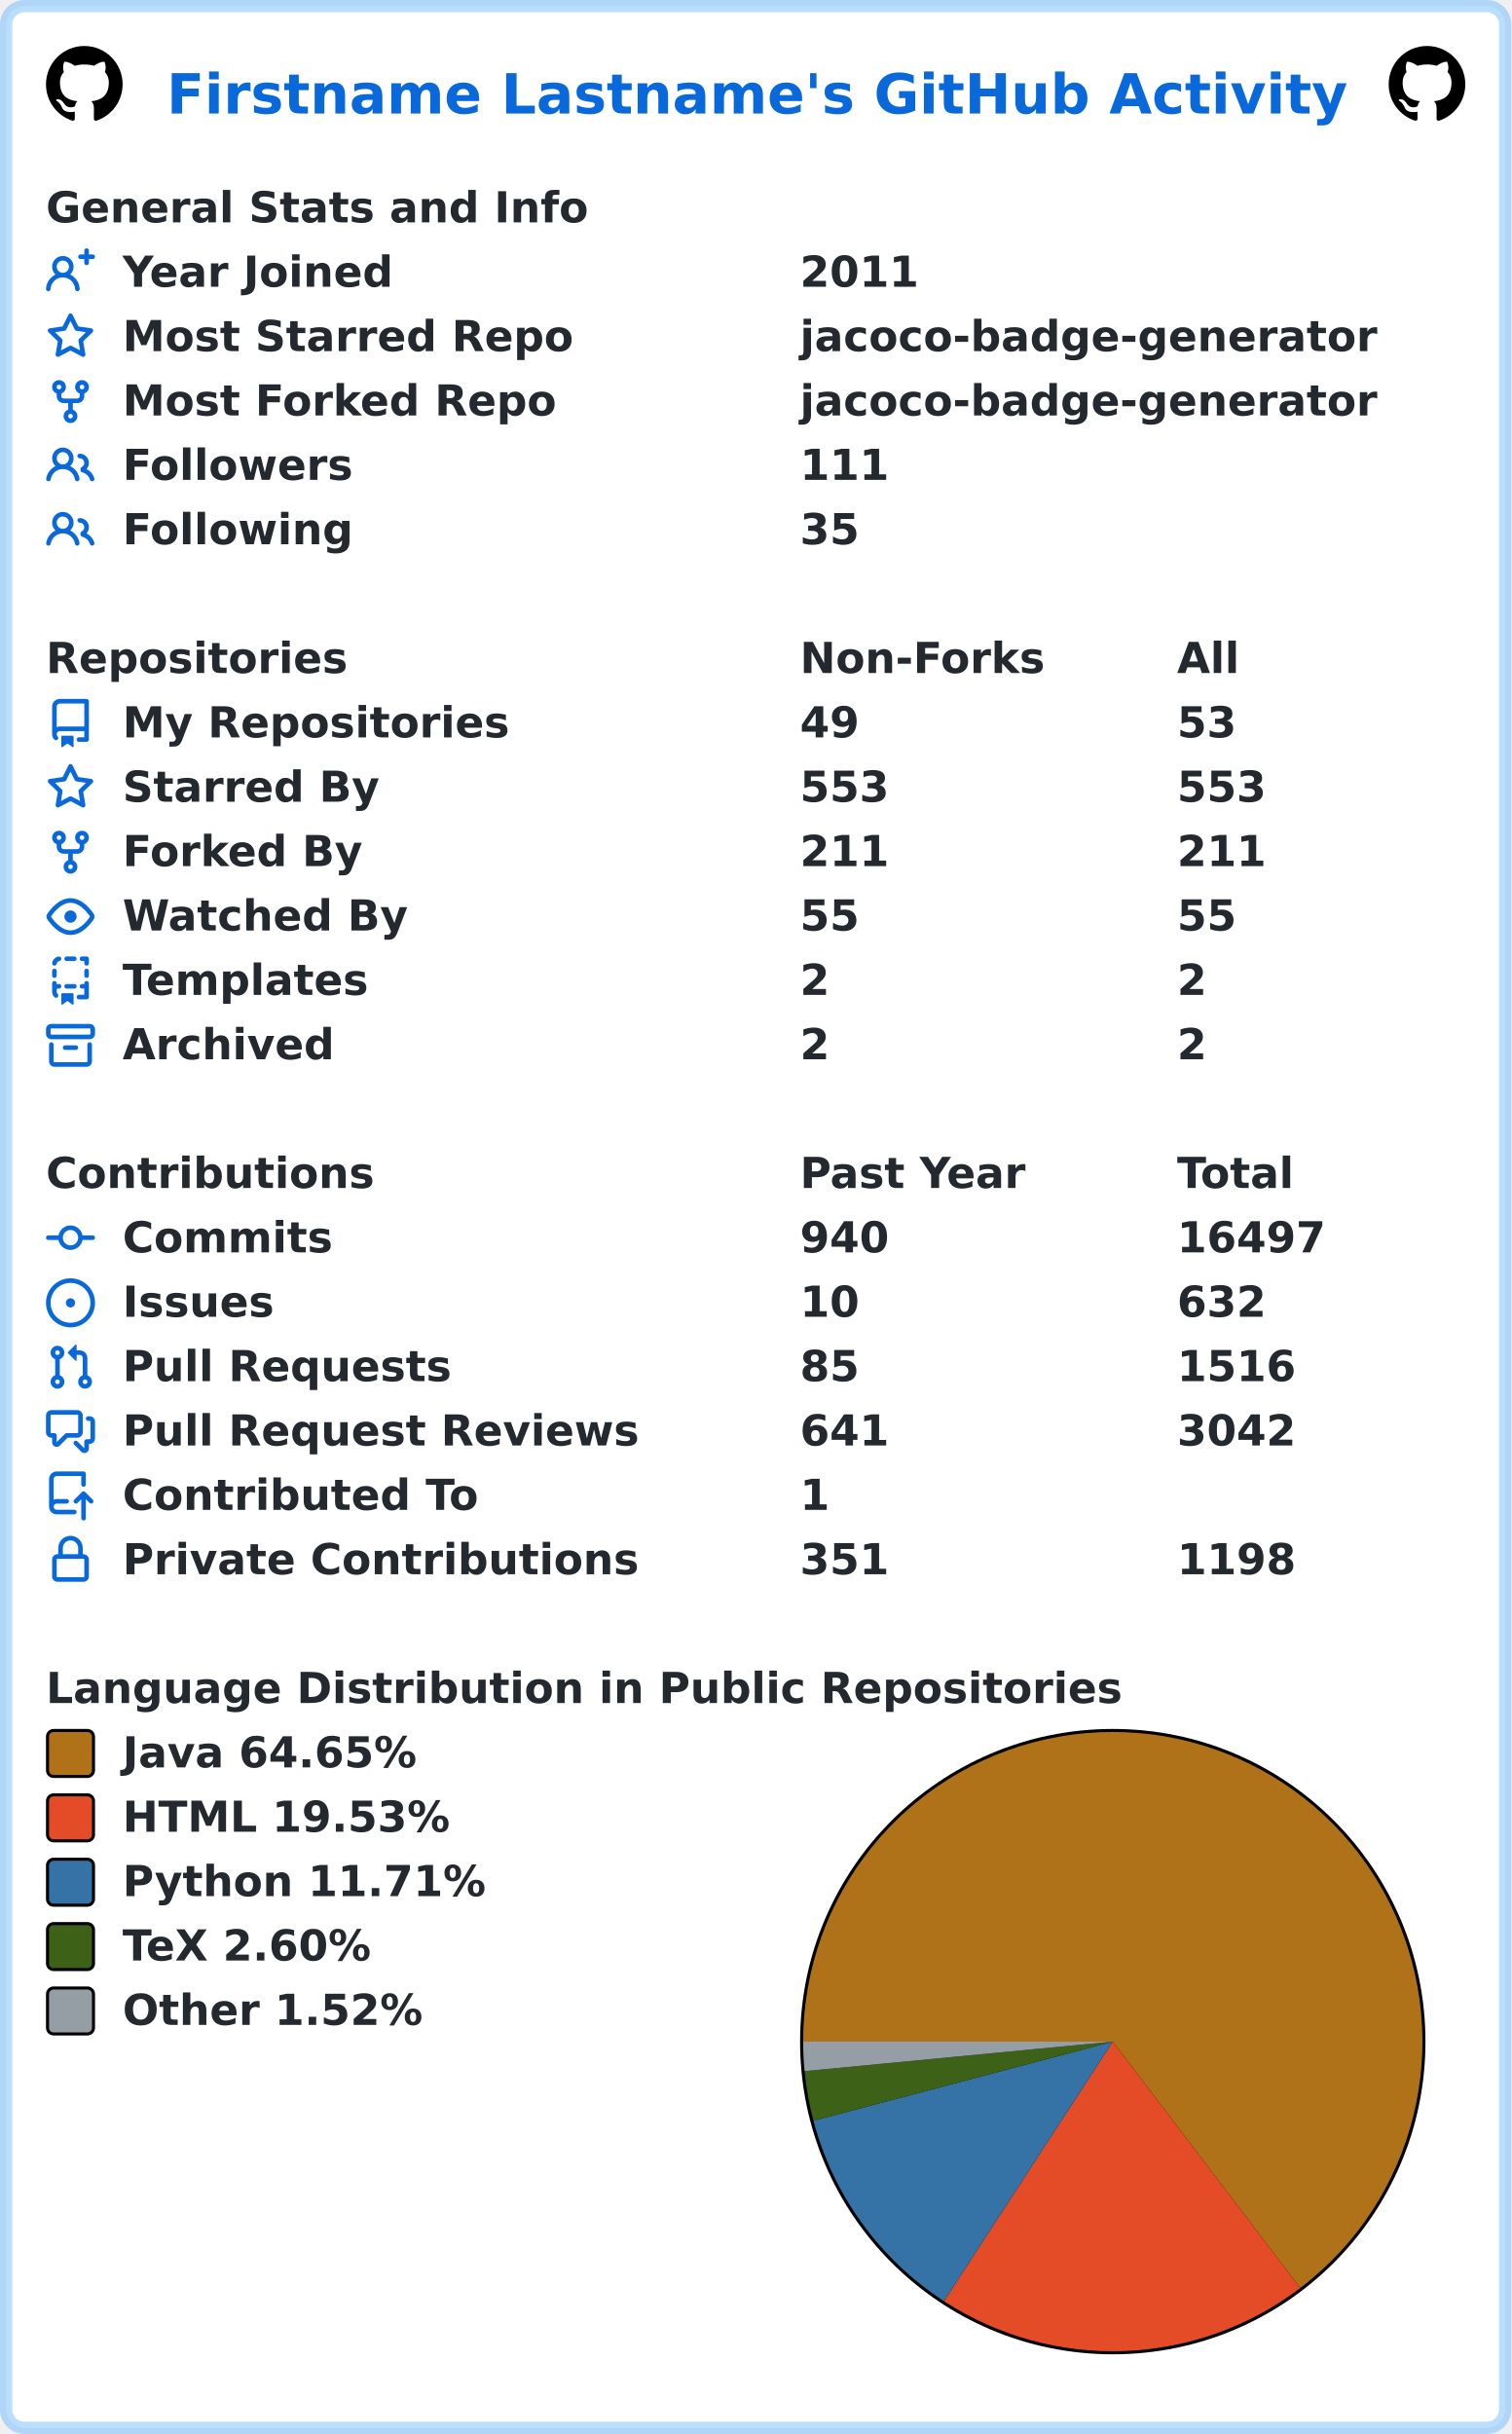
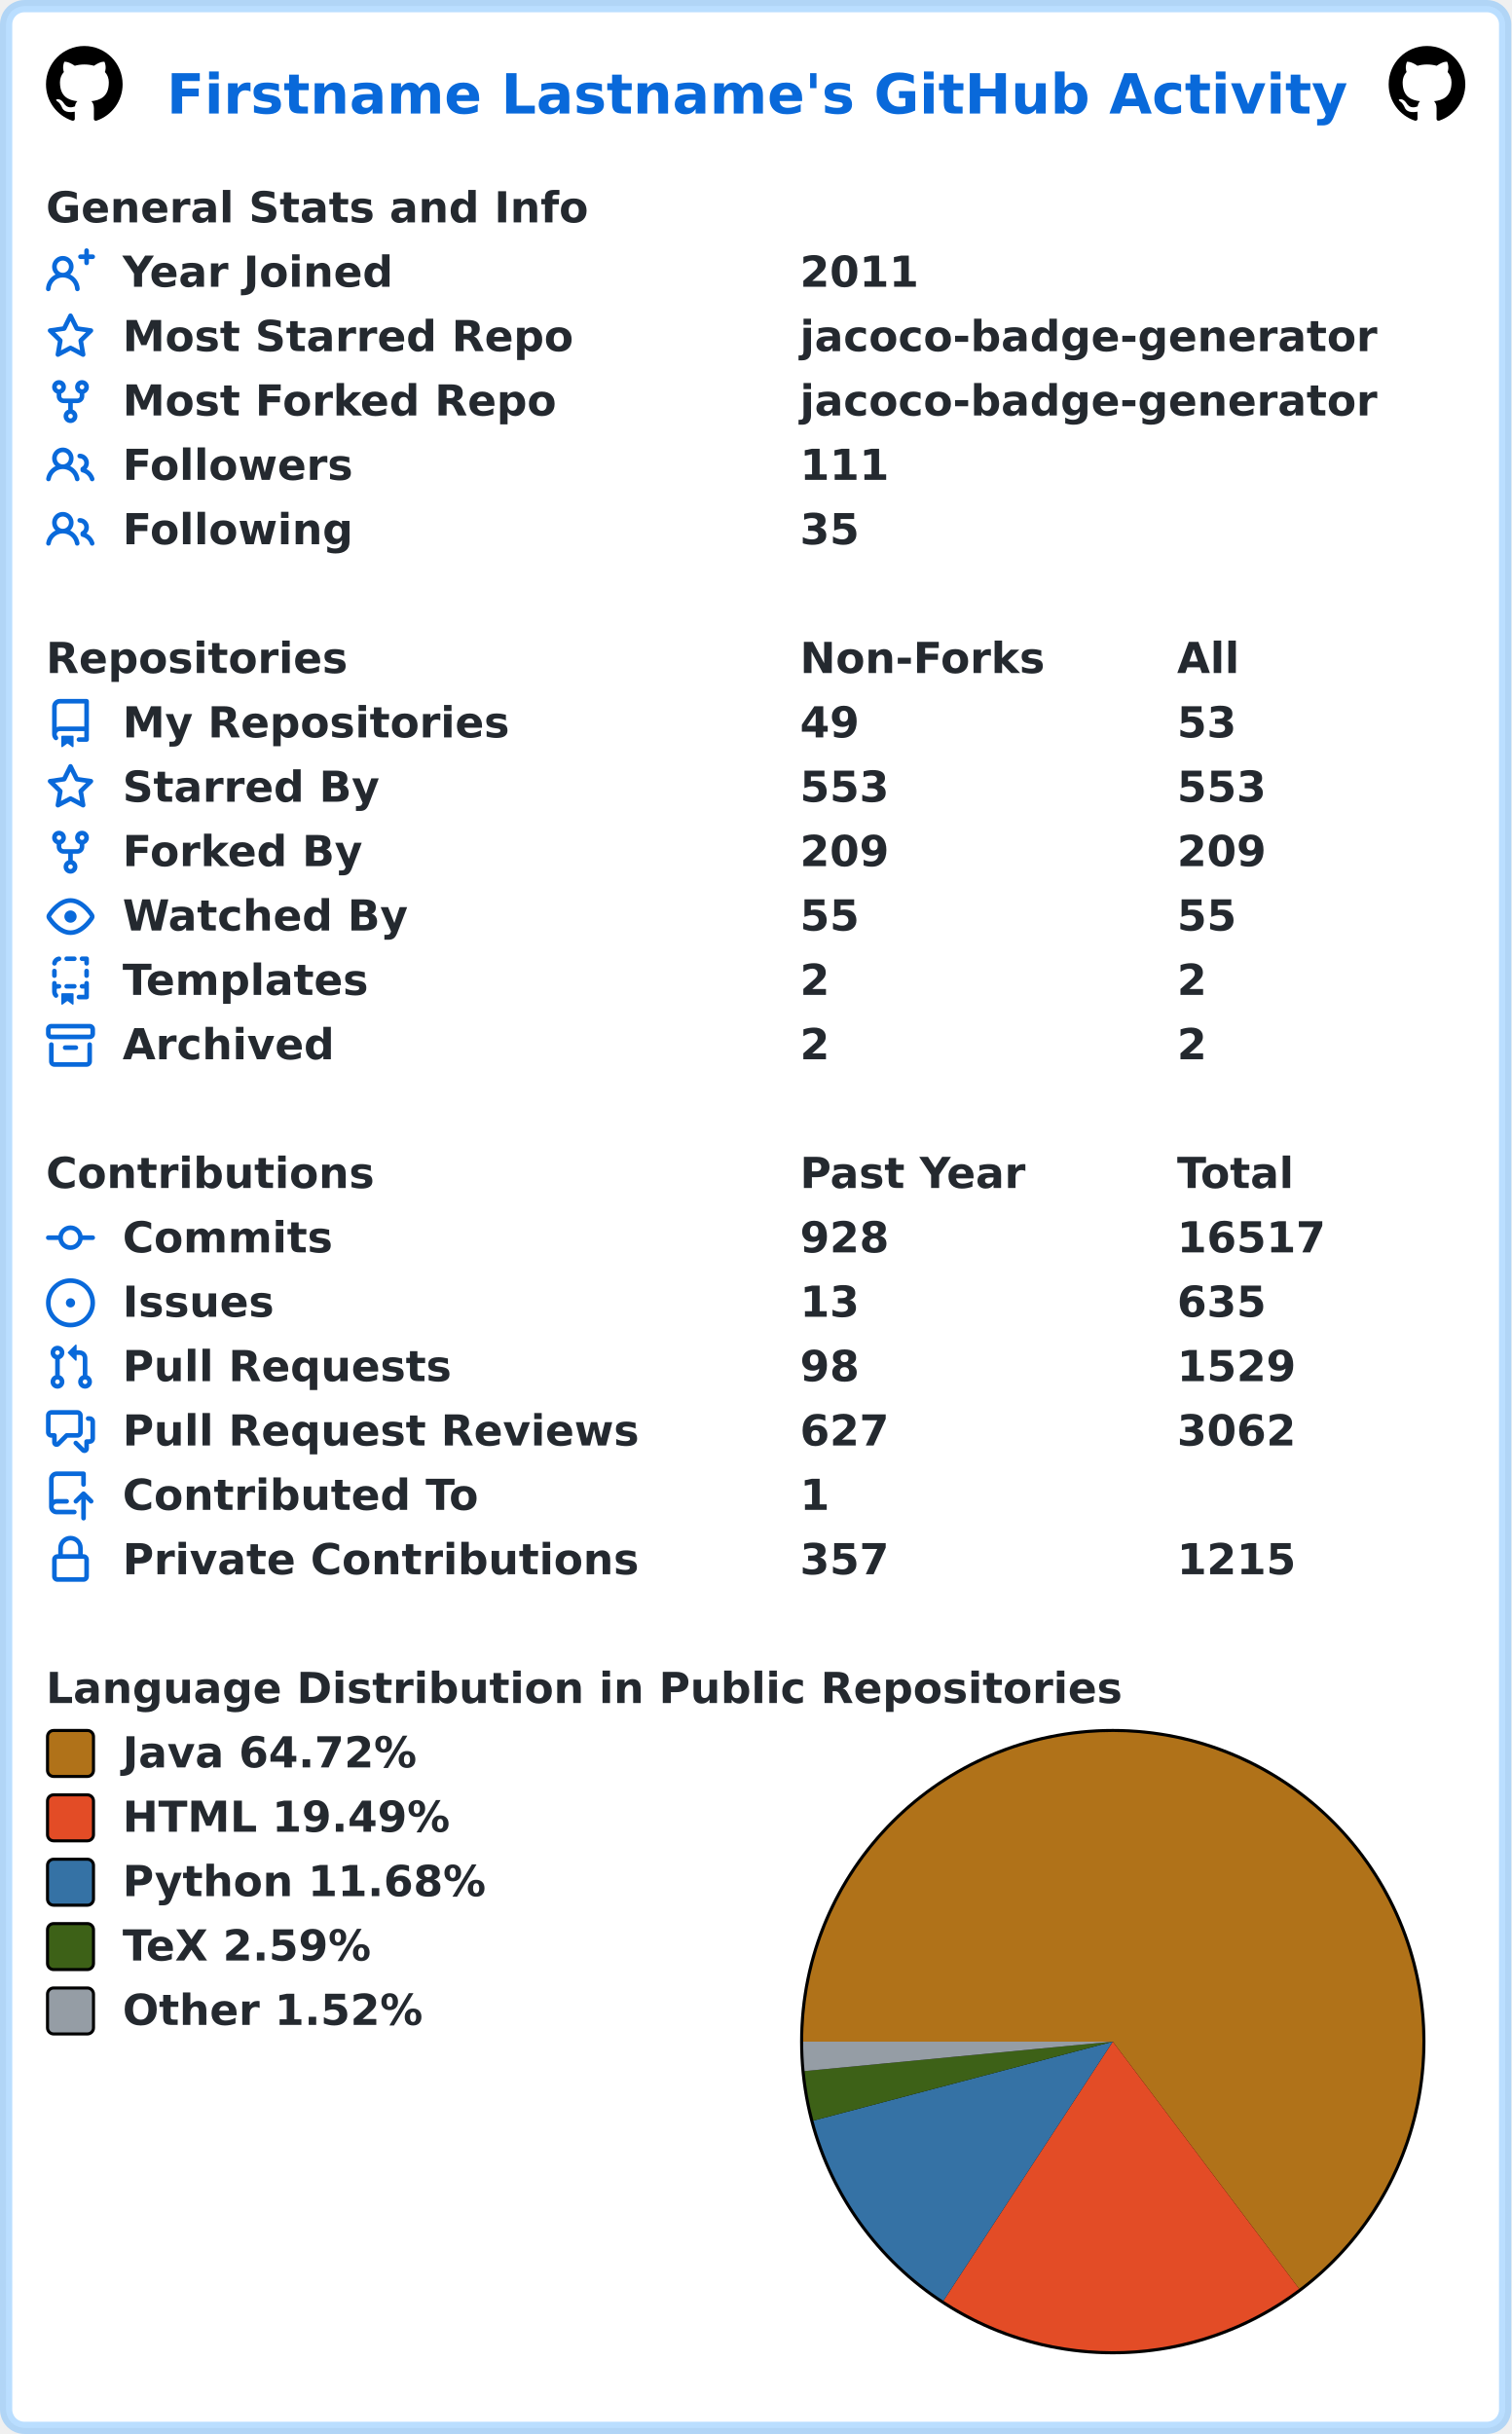
<svg xmlns="http://www.w3.org/2000/svg" width="493" height="794" viewBox="0 0 493 794" lang="en" xml:lang="en">
  <rect x="2" y="2" stroke-width="4" rx="6" width="489" height="790" stroke="rgba(84,174,255,0.4)" fill="#ffffff" />
  <g font-weight="600" font-size="110pt" font-family="Verdana,Geneva,DejaVu Sans,sans-serif" text-rendering="geometricPrecision">
    <text x="442" y="301" lengthAdjust="spacingAndGlyphs" textLength="3117" transform="scale(0.123)" fill="#0969da">Firstname Lastname's GitHub Activity</text>
    <svg x="15" y="15" width="25" height="25" viewBox="0 0 16 16">
      <path fill="#000000" fill-rule="evenodd" d="M8 0C3.58 0 0 3.58 0 8c0 3.54 2.29 6.53 5.47 7.59.4.07.55-.17.55-.38 0-.19-.01-.82-.01-1.49-2.01.37-2.53-.49-2.69-.94-.09-.23-.48-.94-.82-1.13-.28-.15-.68-.52-.01-.53.63-.01 1.08.58 1.23.82.72 1.21 1.87.87 2.33.66.07-.52.28-.87.51-1.07-1.78-.2-3.64-.89-3.64-3.95 0-.87.31-1.59.82-2.15-.08-.2-.36-1.02.08-2.12 0 0 .67-.21 2.2.82.64-.18 1.32-.27 2-.27.68 0 1.36.09 2 .27 1.53-1.04 2.2-.82 2.2-.82.44 1.1.16 1.92.08 2.12.51.56.82 1.27.82 2.15 0 3.07-1.87 3.75-3.65 3.95.29.25.54.73.54 1.48 0 1.07-.01 1.93-.01 2.2 0 .21.15.46.55.38A8.013 8.013 0 0016 8c0-4.42-3.58-8-8-8z" />
    </svg>
    <svg x="453" y="15" width="25" height="25" viewBox="0 0 16 16">
      <path fill="#000000" fill-rule="evenodd" d="M8 0C3.58 0 0 3.58 0 8c0 3.54 2.29 6.53 5.47 7.59.4.07.55-.17.55-.38 0-.19-.01-.82-.01-1.49-2.01.37-2.53-.49-2.69-.94-.09-.23-.48-.94-.82-1.13-.28-.15-.68-.52-.01-.53.63-.01 1.08.58 1.23.82.72 1.21 1.87.87 2.33.66.07-.52.28-.87.51-1.07-1.78-.2-3.64-.89-3.64-3.95 0-.87.31-1.59.82-2.15-.08-.2-.36-1.02.08-2.12 0 0 .67-.21 2.2.82.64-.18 1.32-.27 2-.27.68 0 1.36.09 2 .27 1.53-1.04 2.2-.82 2.2-.82.44 1.1.16 1.92.08 2.12.51.56.82 1.27.82 2.15 0 3.07-1.87 3.75-3.65 3.95.29.25.54.73.54 1.48 0 1.07-.01 1.93-.01 2.2 0 .21.15.46.55.38A8.013 8.013 0 0016 8c0-4.42-3.58-8-8-8z" />
    </svg>
    <g transform="translate(0, 60)" fill="#24292f">
      <g transform="translate(15, 0)">
        <g transform="scale(0.095)">
          <text x="0" y="132" textLength="1851" lengthAdjust="spacingAndGlyphs">General Stats and Info</text>
        </g>
      </g>
      <g transform="translate(15, 21)">
        <path fill="#0969da" fill-rule="evenodd" d="M13.25 0a.75.75 0 01.75.75V2h1.25a.75.75 0 010 1.5H14v1.25a.75.75 0 01-1.5 0V3.5h-1.25a.75.75 0 010-1.5h1.25V.75a.75.75 0 01.75-.75zM5.5 4a2 2 0 100 4 2 2 0 000-4zm2.4 4.548a3.5 3.5 0 10-4.799 0 5.527 5.527 0 00-3.1 4.66.75.75 0 101.498.085A4.01 4.01 0 015.5 9.5a4.01 4.01 0 014.001 3.793.75.75 0 101.498-.086 5.527 5.527 0 00-3.1-4.659z" />
        <g transform="scale(0.095)">
          <text lengthAdjust="spacingAndGlyphs" textLength="932" x="263" y="132">Year Joined</text>
          <text lengthAdjust="spacingAndGlyphs" textLength="420" x="2589" y="132">2011</text>
        </g>
      </g>
      <g transform="translate(15, 42)">
        <path fill="#0969da" fill-rule="evenodd" d="M8 .25a.75.75 0 01.673.418l1.882 3.815 4.21.612a.75.75 0 01.416 1.279l-3.046 2.97.719 4.192a.75.75 0 01-1.088.791L8 12.347l-3.766 1.98a.75.75 0 01-1.088-.79l.72-4.194L.818 6.374a.75.75 0 01.416-1.28l4.21-.611L7.327.668A.75.75 0 018 .25zm0 2.445L6.615 5.5a.75.75 0 01-.564.41l-3.097.45 2.24 2.184a.75.75 0 01.216.664l-.528 3.084 2.769-1.456a.75.75 0 01.698 0l2.77 1.456-.53-3.084a.75.75 0 01.216-.664l2.24-2.183-3.096-.45a.75.75 0 01-.564-.41L8 2.694v.001z" />
        <g transform="scale(0.095)">
          <text lengthAdjust="spacingAndGlyphs" textLength="1532" x="263" y="132">Most Starred Repo</text>
          <text lengthAdjust="spacingAndGlyphs" textLength="1986" x="2589" y="132">jacoco-badge-generator</text>
        </g>
      </g>
      <g transform="translate(15, 63)">
        <path fill="#0969da" fill-rule="evenodd" d="M5 3.25a.75.75 0 11-1.5 0 .75.75 0 011.5 0zm0 2.122a2.25 2.25 0 10-1.5 0v.878A2.25 2.25 0 005.75 8.5h1.5v2.128a2.251 2.251 0 101.5 0V8.5h1.5a2.25 2.25 0 002.25-2.25v-.878a2.25 2.25 0 10-1.5 0v.878a.75.75 0 01-.75.75h-4.5A.75.75 0 015 6.25v-.878zm3.75 7.378a.75.75 0 11-1.5 0 .75.75 0 011.5 0zm3-8.75a.75.75 0 100-1.5.75.75 0 000 1.5z" />
        <g transform="scale(0.095)">
          <text lengthAdjust="spacingAndGlyphs" textLength="1485" x="263" y="132">Most Forked Repo</text>
          <text lengthAdjust="spacingAndGlyphs" textLength="1986" x="2589" y="132">jacoco-badge-generator</text>
        </g>
      </g>
      <g transform="translate(15, 84)">
        <path fill="#0969da" fill-rule="evenodd" d="M5.5 3.5a2 2 0 100 4 2 2 0 000-4zM2 5.5a3.5 3.5 0 115.898 2.549 5.507 5.507 0 013.034 4.084.75.75 0 11-1.482.235 4.001 4.001 0 00-7.9 0 .75.75 0 01-1.482-.236A5.507 5.507 0 013.102 8.05 3.49 3.49 0 012 5.5zM11 4a.75.75 0 100 1.5 1.5 1.5 0 01.666 2.844.75.75 0 00-.416.672v.352a.75.75 0 00.574.73c1.2.289 2.162 1.2 2.522 2.372a.75.75 0 101.434-.44 5.01 5.01 0 00-2.56-3.012A3 3 0 0011 4z" />
        <g transform="scale(0.095)">
          <text lengthAdjust="spacingAndGlyphs" textLength="778" x="263" y="132">Followers</text>
          <text lengthAdjust="spacingAndGlyphs" textLength="315" x="2589" y="132">111</text>
        </g>
      </g>
      <g transform="translate(15, 105)">
        <path fill="#0969da" fill-rule="evenodd" d="M5.5 3.5a2 2 0 100 4 2 2 0 000-4zM2 5.5a3.5 3.5 0 115.898 2.549 5.507 5.507 0 013.034 4.084.75.75 0 11-1.482.235 4.001 4.001 0 00-7.9 0 .75.75 0 01-1.482-.236A5.507 5.507 0 013.102 8.05 3.49 3.49 0 012 5.5zM11 4a.75.75 0 100 1.5 1.5 1.5 0 01.666 2.844.75.75 0 00-.416.672v.352a.75.75 0 00.574.73c1.2.289 2.162 1.2 2.522 2.372a.75.75 0 101.434-.44 5.01 5.01 0 00-2.56-3.012A3 3 0 0011 4z" />
        <g transform="scale(0.095)">
          <text lengthAdjust="spacingAndGlyphs" textLength="780" x="263" y="132">Following</text>
          <text lengthAdjust="spacingAndGlyphs" textLength="210" x="2589" y="132">35</text>
        </g>
      </g>
    </g>
    <g transform="translate(0, 207)" fill="#24292f">
      <g transform="translate(15, 0)">
        <g transform="scale(0.095)">
          <text x="0" y="132" textLength="1020" lengthAdjust="spacingAndGlyphs">Repositories</text>
          <text x="2589" y="132" textLength="832" lengthAdjust="spacingAndGlyphs">Non-Forks</text>
          <text x="3884" y="132" textLength="206" lengthAdjust="spacingAndGlyphs">All</text>
        </g>
      </g>
      <g transform="translate(15, 21)">
        <path fill="#0969da" fill-rule="evenodd" d="M2 2.5A2.5 2.5 0 014.5 0h8.75a.75.75 0 01.75.75v12.5a.75.75 0 01-.75.75h-2.5a.75.75 0 110-1.5h1.75v-2h-8a1 1 0 00-.714 1.7.75.75 0 01-1.072 1.05A2.495 2.495 0 012 11.5v-9zm10.5-1V9h-8c-.356 0-.694.074-1 .208V2.5a1 1 0 011-1h8zM5 12.25v3.25a.25.25 0 00.4.2l1.45-1.087a.25.25 0 01.3 0L8.6 15.7a.25.25 0 00.4-.2v-3.25a.25.25 0 00-.25-.25h-3.5a.25.25 0 00-.25.25z" />
        <g transform="scale(0.095)">
          <text lengthAdjust="spacingAndGlyphs" textLength="1312" x="263" y="132">My Repositories</text>
          <text lengthAdjust="spacingAndGlyphs" textLength="210" x="2589" y="132">49</text>
          <text lengthAdjust="spacingAndGlyphs" textLength="210" x="3884" y="132">53</text>
        </g>
      </g>
      <g transform="translate(15, 42)">
        <path fill="#0969da" fill-rule="evenodd" d="M8 .25a.75.75 0 01.673.418l1.882 3.815 4.21.612a.75.75 0 01.416 1.279l-3.046 2.97.719 4.192a.75.75 0 01-1.088.791L8 12.347l-3.766 1.98a.75.75 0 01-1.088-.79l.72-4.194L.818 6.374a.75.75 0 01.416-1.28l4.21-.611L7.327.668A.75.75 0 018 .25zm0 2.445L6.615 5.5a.75.75 0 01-.564.41l-3.097.45 2.24 2.184a.75.75 0 01.216.664l-.528 3.084 2.769-1.456a.75.75 0 01.698 0l2.77 1.456-.53-3.084a.75.75 0 01.216-.664l2.24-2.183-3.096-.45a.75.75 0 01-.564-.41L8 2.694v.001z" />
        <g transform="scale(0.095)">
          <text lengthAdjust="spacingAndGlyphs" textLength="874" x="263" y="132">Starred By</text>
          <text lengthAdjust="spacingAndGlyphs" textLength="315" x="2589" y="132">553</text>
          <text lengthAdjust="spacingAndGlyphs" textLength="315" x="3884" y="132">553</text>
        </g>
      </g>
      <g transform="translate(15, 63)">
        <path fill="#0969da" fill-rule="evenodd" d="M5 3.25a.75.75 0 11-1.5 0 .75.75 0 011.5 0zm0 2.122a2.25 2.25 0 10-1.5 0v.878A2.25 2.25 0 005.75 8.5h1.5v2.128a2.251 2.251 0 101.5 0V8.5h1.5a2.25 2.25 0 002.25-2.25v-.878a2.25 2.25 0 10-1.5 0v.878a.75.75 0 01-.75.75h-4.5A.75.75 0 015 6.25v-.878zm3.75 7.378a.75.75 0 11-1.5 0 .75.75 0 011.5 0zm3-8.75a.75.75 0 100-1.5.75.75 0 000 1.5z" />
        <g transform="scale(0.095)">
          <text lengthAdjust="spacingAndGlyphs" textLength="828" x="263" y="132">Forked By</text>
-           <text lengthAdjust="spacingAndGlyphs" textLength="315" x="2589" y="132">211</text>
-           <text lengthAdjust="spacingAndGlyphs" textLength="315" x="3884" y="132">211</text>
+           <text lengthAdjust="spacingAndGlyphs" textLength="315" x="2589" y="132">209</text>
+           <text lengthAdjust="spacingAndGlyphs" textLength="315" x="3884" y="132">209</text>
        </g>
      </g>
      <g transform="translate(15, 84)">
        <path fill="#0969da" fill-rule="evenodd" d="M1.679 7.932c.412-.621 1.242-1.75 2.366-2.717C5.175 4.242 6.527 3.5 8 3.5c1.473 0 2.824.742 3.955 1.715 1.124.967 1.954 2.096 2.366 2.717a.119.119 0 010 .136c-.412.621-1.242 1.75-2.366 2.717C10.825 11.758 9.473 12.5 8 12.5c-1.473 0-2.824-.742-3.955-1.715C2.92 9.818 2.09 8.69 1.679 8.068a.119.119 0 010-.136zM8 2c-1.981 0-3.67.992-4.933 2.078C1.797 5.169.88 6.423.43 7.1a1.619 1.619 0 000 1.798c.45.678 1.367 1.932 2.637 3.024C4.329 13.008 6.019 14 8 14c1.981 0 3.67-.992 4.933-2.078 1.27-1.091 2.187-2.345 2.637-3.023a1.619 1.619 0 000-1.798c-.45-.678-1.367-1.932-2.637-3.023C11.671 2.992 9.981 2 8 2zm0 8a2 2 0 100-4 2 2 0 000 4z" />
        <g transform="scale(0.095)">
          <text lengthAdjust="spacingAndGlyphs" textLength="993" x="263" y="132">Watched By</text>
          <text lengthAdjust="spacingAndGlyphs" textLength="210" x="2589" y="132">55</text>
          <text lengthAdjust="spacingAndGlyphs" textLength="210" x="3884" y="132">55</text>
        </g>
      </g>
      <g transform="translate(15, 105)">
        <path fill="#0969da" fill-rule="evenodd" d="M6 .75A.75.75 0 016.75 0h2.5a.75.75 0 010 1.5h-2.5A.75.75 0 016 .75zm5 0a.75.75 0 01.75-.75h1.5a.75.75 0 01.75.75v1.5a.75.75 0 01-1.5 0V1.5h-.75A.75.75 0 0111 .75zM4.992.662a.75.75 0 01-.636.848c-.436.063-.783.41-.846.846a.75.75 0 01-1.485-.212A2.501 2.501 0 014.144.025a.75.75 0 01.848.637zM2.75 4a.75.75 0 01.75.75v1.5a.75.75 0 01-1.5 0v-1.5A.75.75 0 012.75 4zm10.5 0a.75.75 0 01.75.75v1.5a.75.75 0 01-1.5 0v-1.5a.75.75 0 01.75-.75zM2.75 8a.75.75 0 01.75.75v.268A1.72 1.72 0 013.75 9h.5a.75.75 0 010 1.5h-.5a.25.25 0 00-.25.25v.75c0 .28.114.532.3.714a.75.75 0 01-1.05 1.072A2.495 2.495 0 012 11.5V8.75A.75.75 0 012.75 8zm10.5 0a.75.75 0 01.75.75v4.5a.75.75 0 01-.75.75h-2.5a.75.75 0 010-1.5h1.75v-2h-.75a.75.75 0 010-1.5h.75v-.25a.75.75 0 01.75-.75zM6 9.75A.75.75 0 016.75 9h2.5a.75.75 0 010 1.5h-2.5A.75.75 0 016 9.75zm-1 2.5v3.25a.25.25 0 00.4.2l1.45-1.087a.25.25 0 01.3 0L8.6 15.7a.25.25 0 00.4-.2v-3.25a.25.25 0 00-.25-.25h-3.5a.25.25 0 00-.25.25z" />
        <g transform="scale(0.095)">
          <text lengthAdjust="spacingAndGlyphs" textLength="868" x="263" y="132">Templates</text>
          <text lengthAdjust="spacingAndGlyphs" textLength="105" x="2589" y="132">2</text>
          <text lengthAdjust="spacingAndGlyphs" textLength="105" x="3884" y="132">2</text>
        </g>
      </g>
      <g transform="translate(15, 126)">
        <path fill="#0969da" fill-rule="evenodd" d="M1.75 2.5a.25.25 0 00-.25.25v1.5c0 .138.112.25.25.25h12.5a.25.25 0 00.25-.25v-1.5a.25.25 0 00-.25-.25H1.75zM0 2.75C0 1.784.784 1 1.75 1h12.5c.966 0 1.75.784 1.75 1.75v1.5A1.75 1.75 0 0114.25 6H1.75A1.75 1.75 0 010 4.25v-1.5zM1.75 7a.75.75 0 01.75.75v5.5c0 .138.112.25.25.25h10.5a.25.25 0 00.25-.25v-5.5a.75.75 0 111.5 0v5.5A1.75 1.75 0 0113.25 15H2.75A1.75 1.75 0 011 13.25v-5.5A.75.75 0 011.75 7zm4.5 1a.75.75 0 000 1.5h3.5a.75.75 0 100-1.5h-3.5z" />
        <g transform="scale(0.095)">
          <text lengthAdjust="spacingAndGlyphs" textLength="726" x="263" y="132">Archived</text>
          <text lengthAdjust="spacingAndGlyphs" textLength="105" x="2589" y="132">2</text>
          <text lengthAdjust="spacingAndGlyphs" textLength="105" x="3884" y="132">2</text>
        </g>
      </g>
    </g>
    <g transform="translate(0, 375)" fill="#24292f">
      <g transform="translate(15, 0)">
        <g transform="scale(0.095)">
          <text x="0" y="132" textLength="1112" lengthAdjust="spacingAndGlyphs">Contributions</text>
          <text x="2589" y="132" textLength="774" lengthAdjust="spacingAndGlyphs">Past Year</text>
          <text x="3884" y="132" textLength="414" lengthAdjust="spacingAndGlyphs">Total</text>
        </g>
      </g>
      <g transform="translate(15, 21)">
        <path fill="#0969da" fill-rule="evenodd" d="M10.5 7.75a2.5 2.5 0 11-5 0 2.5 2.5 0 015 0zm1.43.75a4.002 4.002 0 01-7.86 0H.75a.75.75 0 110-1.5h3.32a4.001 4.001 0 017.86 0h3.32a.75.75 0 110 1.5h-3.32z" />
        <g transform="scale(0.095)">
          <text lengthAdjust="spacingAndGlyphs" textLength="734" x="263" y="132">Commits</text>
-           <text lengthAdjust="spacingAndGlyphs" textLength="315" x="2589" y="132">940</text>
-           <text lengthAdjust="spacingAndGlyphs" textLength="525" x="3884" y="132">16497</text>
+           <text lengthAdjust="spacingAndGlyphs" textLength="315" x="2589" y="132">928</text>
+           <text lengthAdjust="spacingAndGlyphs" textLength="525" x="3884" y="132">16517</text>
        </g>
      </g>
      <g transform="translate(15, 42)">
        <path fill="#0969da" d="M8 9.5a1.5 1.5 0 100-3 1.5 1.5 0 000 3z" />
        <path fill="#0969da" fill-rule="evenodd" d="M8 0a8 8 0 100 16A8 8 0 008 0zM1.5 8a6.5 6.5 0 1113 0 6.5 6.5 0 01-13 0z" />
        <g transform="scale(0.095)">
          <text lengthAdjust="spacingAndGlyphs" textLength="512" x="263" y="132">Issues</text>
-           <text lengthAdjust="spacingAndGlyphs" textLength="210" x="2589" y="132">10</text>
-           <text lengthAdjust="spacingAndGlyphs" textLength="315" x="3884" y="132">632</text>
+           <text lengthAdjust="spacingAndGlyphs" textLength="210" x="2589" y="132">13</text>
+           <text lengthAdjust="spacingAndGlyphs" textLength="315" x="3884" y="132">635</text>
        </g>
      </g>
      <g transform="translate(15, 63)">
        <path fill="#0969da" fill-rule="evenodd" d="M7.177 3.073L9.573.677A.25.25 0 0110 .854v4.792a.25.25 0 01-.427.177L7.177 3.427a.25.25 0 010-.354zM3.75 2.5a.75.75 0 100 1.5.75.75 0 000-1.5zm-2.25.75a2.25 2.25 0 113 2.122v5.256a2.251 2.251 0 11-1.5 0V5.372A2.25 2.25 0 011.5 3.25zM11 2.5h-1V4h1a1 1 0 011 1v5.628a2.251 2.251 0 101.5 0V5A2.5 2.5 0 0011 2.5zm1 10.25a.75.75 0 111.5 0 .75.75 0 01-1.5 0zM3.75 12a.75.75 0 100 1.5.75.75 0 000-1.5z" />
        <g transform="scale(0.095)">
          <text lengthAdjust="spacingAndGlyphs" textLength="1113" x="263" y="132">Pull Requests</text>
-           <text lengthAdjust="spacingAndGlyphs" textLength="210" x="2589" y="132">85</text>
-           <text lengthAdjust="spacingAndGlyphs" textLength="420" x="3884" y="132">1516</text>
+           <text lengthAdjust="spacingAndGlyphs" textLength="210" x="2589" y="132">98</text>
+           <text lengthAdjust="spacingAndGlyphs" textLength="420" x="3884" y="132">1529</text>
        </g>
      </g>
      <g transform="translate(15, 84)">
        <path fill="#0969da" fill-rule="evenodd" d="M1.5 2.75a.25.25 0 01.25-.25h8.5a.25.25 0 01.25.25v5.5a.25.25 0 01-.25.25h-3.5a.75.75 0 00-.53.22L3.5 11.44V9.25a.75.75 0 00-.75-.75h-1a.25.25 0 01-.25-.25v-5.5zM1.75 1A1.75 1.75 0 000 2.75v5.5C0 9.216.784 10 1.75 10H2v1.543a1.457 1.457 0 002.487 1.03L7.061 10h3.189A1.75 1.75 0 0012 8.25v-5.5A1.75 1.75 0 0010.25 1h-8.5zM14.5 4.75a.25.25 0 00-.25-.25h-.5a.75.75 0 110-1.5h.5c.966 0 1.75.784 1.75 1.75v5.5A1.75 1.75 0 0114.25 12H14v1.543a1.457 1.457 0 01-2.487 1.03L9.22 12.28a.75.75 0 111.06-1.06l2.22 2.22v-2.19a.75.75 0 01.75-.75h1a.25.25 0 00.25-.25v-5.5z" />
        <g transform="scale(0.095)">
          <text lengthAdjust="spacingAndGlyphs" textLength="1762" x="263" y="132">Pull Request Reviews</text>
-           <text lengthAdjust="spacingAndGlyphs" textLength="315" x="2589" y="132">641</text>
-           <text lengthAdjust="spacingAndGlyphs" textLength="420" x="3884" y="132">3042</text>
+           <text lengthAdjust="spacingAndGlyphs" textLength="315" x="2589" y="132">627</text>
+           <text lengthAdjust="spacingAndGlyphs" textLength="420" x="3884" y="132">3062</text>
        </g>
      </g>
      <g transform="translate(15, 105)">
        <path fill="#0969da" fill-rule="evenodd" d="M1 2.5A2.5 2.5 0 013.5 0h8.75a.75.75 0 01.75.75v3.5a.75.75 0 01-1.5 0V1.5h-8a1 1 0 00-1 1v6.708A2.492 2.492 0 013.5 9h3.25a.75.75 0 010 1.5H3.5a1 1 0 100 2h5.75a.75.75 0 010 1.5H3.5A2.5 2.5 0 011 11.5v-9zm13.23 7.79a.75.75 0 001.06-1.06l-2.505-2.505a.75.75 0 00-1.06 0L9.22 9.229a.75.75 0 001.06 1.061l1.225-1.224v6.184a.75.75 0 001.5 0V9.066l1.224 1.224z" />
        <g transform="scale(0.095)">
          <text lengthAdjust="spacingAndGlyphs" textLength="1234" x="263" y="132">Contributed To</text>
          <text lengthAdjust="spacingAndGlyphs" textLength="105" x="2589" y="132">1</text>
        </g>
      </g>
      <g transform="translate(15, 126)">
        <path fill="#0969da" fill-rule="evenodd" d="M4 4v2h-.25A1.75 1.75 0 002 7.75v5.5c0 .966.784 1.75 1.75 1.75h8.5A1.75 1.75 0 0014 13.25v-5.5A1.75 1.75 0 0012.25 6H12V4a4 4 0 10-8 0zm6.5 2V4a2.5 2.5 0 00-5 0v2h5zM12 7.5h.25a.25.25 0 01.25.25v5.5a.25.25 0 01-.25.25h-8.5a.25.25 0 01-.25-.25v-5.5a.25.25 0 01.25-.25H12z" />
        <g transform="scale(0.095)">
          <text lengthAdjust="spacingAndGlyphs" textLength="1742" x="263" y="132">Private Contributions</text>
-           <text lengthAdjust="spacingAndGlyphs" textLength="315" x="2589" y="132">351</text>
-           <text lengthAdjust="spacingAndGlyphs" textLength="420" x="3884" y="132">1198</text>
+           <text lengthAdjust="spacingAndGlyphs" textLength="315" x="2589" y="132">357</text>
+           <text lengthAdjust="spacingAndGlyphs" textLength="420" x="3884" y="132">1215</text>
        </g>
      </g>
    </g>
    <g transform="translate(0, 543)" fill="#24292f">
      <g transform="translate(15, 0)">
        <g transform="scale(0.095)">
          <text x="0" y="132" textLength="3652" lengthAdjust="spacingAndGlyphs">Language Distribution in Public Repositories</text>
        </g>
      </g>
      <g transform="translate(261, 21)">
        <circle cx="102" cy="102" r="102" fill="#000000" />
      </g>
      <g transform="translate(262, 22)">
-         <path fill-rule="evenodd" fill="#b07219" d="M 0.0,101 A 101 101 0 1 1 162.167 181.371 L 101,101 Z" />
-         <path fill-rule="evenodd" fill="#e34c26" d="M 162.167,181.371 A 101 101 0 0 1 45.919 185.659 L 101,101 Z" />
-         <path fill-rule="evenodd" fill="#3572A5" d="M 45.919,185.659 A 101 101 0 0 1 3.356 126.819 L 101,101 Z" />
-         <path fill-rule="evenodd" fill="#3D6117" d="M 3.356,126.819 A 101 101 0 0 1 0.46 110.625 L 101,101 Z" />
-         <path fill-rule="evenodd" fill="#959da5" d="M 0.46,110.625 A 101 101 0 0 1 0.0 101 L 101,101 Z" />
+         <path fill-rule="evenodd" fill="#b07219" d="M 0.0,101 A 101 101 0 1 1 161.809 181.643 L 101,101 Z" />
+         <path fill-rule="evenodd" fill="#e34c26" d="M 161.809,181.643 A 101 101 0 0 1 45.751 185.549 L 101,101 Z" />
+         <path fill-rule="evenodd" fill="#3572A5" d="M 45.751,185.549 A 101 101 0 0 1 3.342 126.768 L 101,101 Z" />
+         <path fill-rule="evenodd" fill="#3D6117" d="M 3.342,126.768 A 101 101 0 0 1 0.458 110.606 L 101,101 Z" />
+         <path fill-rule="evenodd" fill="#959da5" d="M 0.458,110.606 A 101 101 0 0 1 0.0 101 L 101,101 Z" />
      </g>
      <g transform="translate(15, 21)">
        <rect x="0.5" y="0.5" rx="2" width="15" height="15" fill="#b07219" stroke-width="1" stroke="#000000" />
-         <text transform="scale(0.095)" x="263" y="132" textLength="1038" lengthAdjust="spacingAndGlyphs">Java 64.65%</text>
+         <text transform="scale(0.095)" x="263" y="132" textLength="1038" lengthAdjust="spacingAndGlyphs">Java 64.72%</text>
      </g>
      <g transform="translate(15, 42)">
        <rect x="0.5" y="0.5" rx="2" width="15" height="15" fill="#e34c26" stroke-width="1" stroke="#000000" />
-         <text transform="scale(0.095)" x="263" y="132" textLength="1142" lengthAdjust="spacingAndGlyphs">HTML 19.53%</text>
+         <text transform="scale(0.095)" x="263" y="132" textLength="1142" lengthAdjust="spacingAndGlyphs">HTML 19.49%</text>
      </g>
      <g transform="translate(15, 63)">
        <rect x="0.5" y="0.5" rx="2" width="15" height="15" fill="#3572A5" stroke-width="1" stroke="#000000" />
-         <text transform="scale(0.095)" x="263" y="132" textLength="1254" lengthAdjust="spacingAndGlyphs">Python 11.71%</text>
+         <text transform="scale(0.095)" x="263" y="132" textLength="1254" lengthAdjust="spacingAndGlyphs">Python 11.68%</text>
      </g>
      <g transform="translate(15, 84)">
        <rect x="0.5" y="0.5" rx="2" width="15" height="15" fill="#3D6117" stroke-width="1" stroke="#000000" />
-         <text transform="scale(0.095)" x="263" y="132" textLength="894" lengthAdjust="spacingAndGlyphs">TeX 2.60%</text>
+         <text transform="scale(0.095)" x="263" y="132" textLength="894" lengthAdjust="spacingAndGlyphs">TeX 2.59%</text>
      </g>
      <g transform="translate(15, 105)">
        <rect x="0.5" y="0.5" rx="2" width="15" height="15" fill="#959da5" stroke-width="1" stroke="#000000" />
        <text transform="scale(0.095)" x="263" y="132" textLength="1047" lengthAdjust="spacingAndGlyphs">Other 1.52%</text>
      </g>
    </g>
  </g>
</svg>
